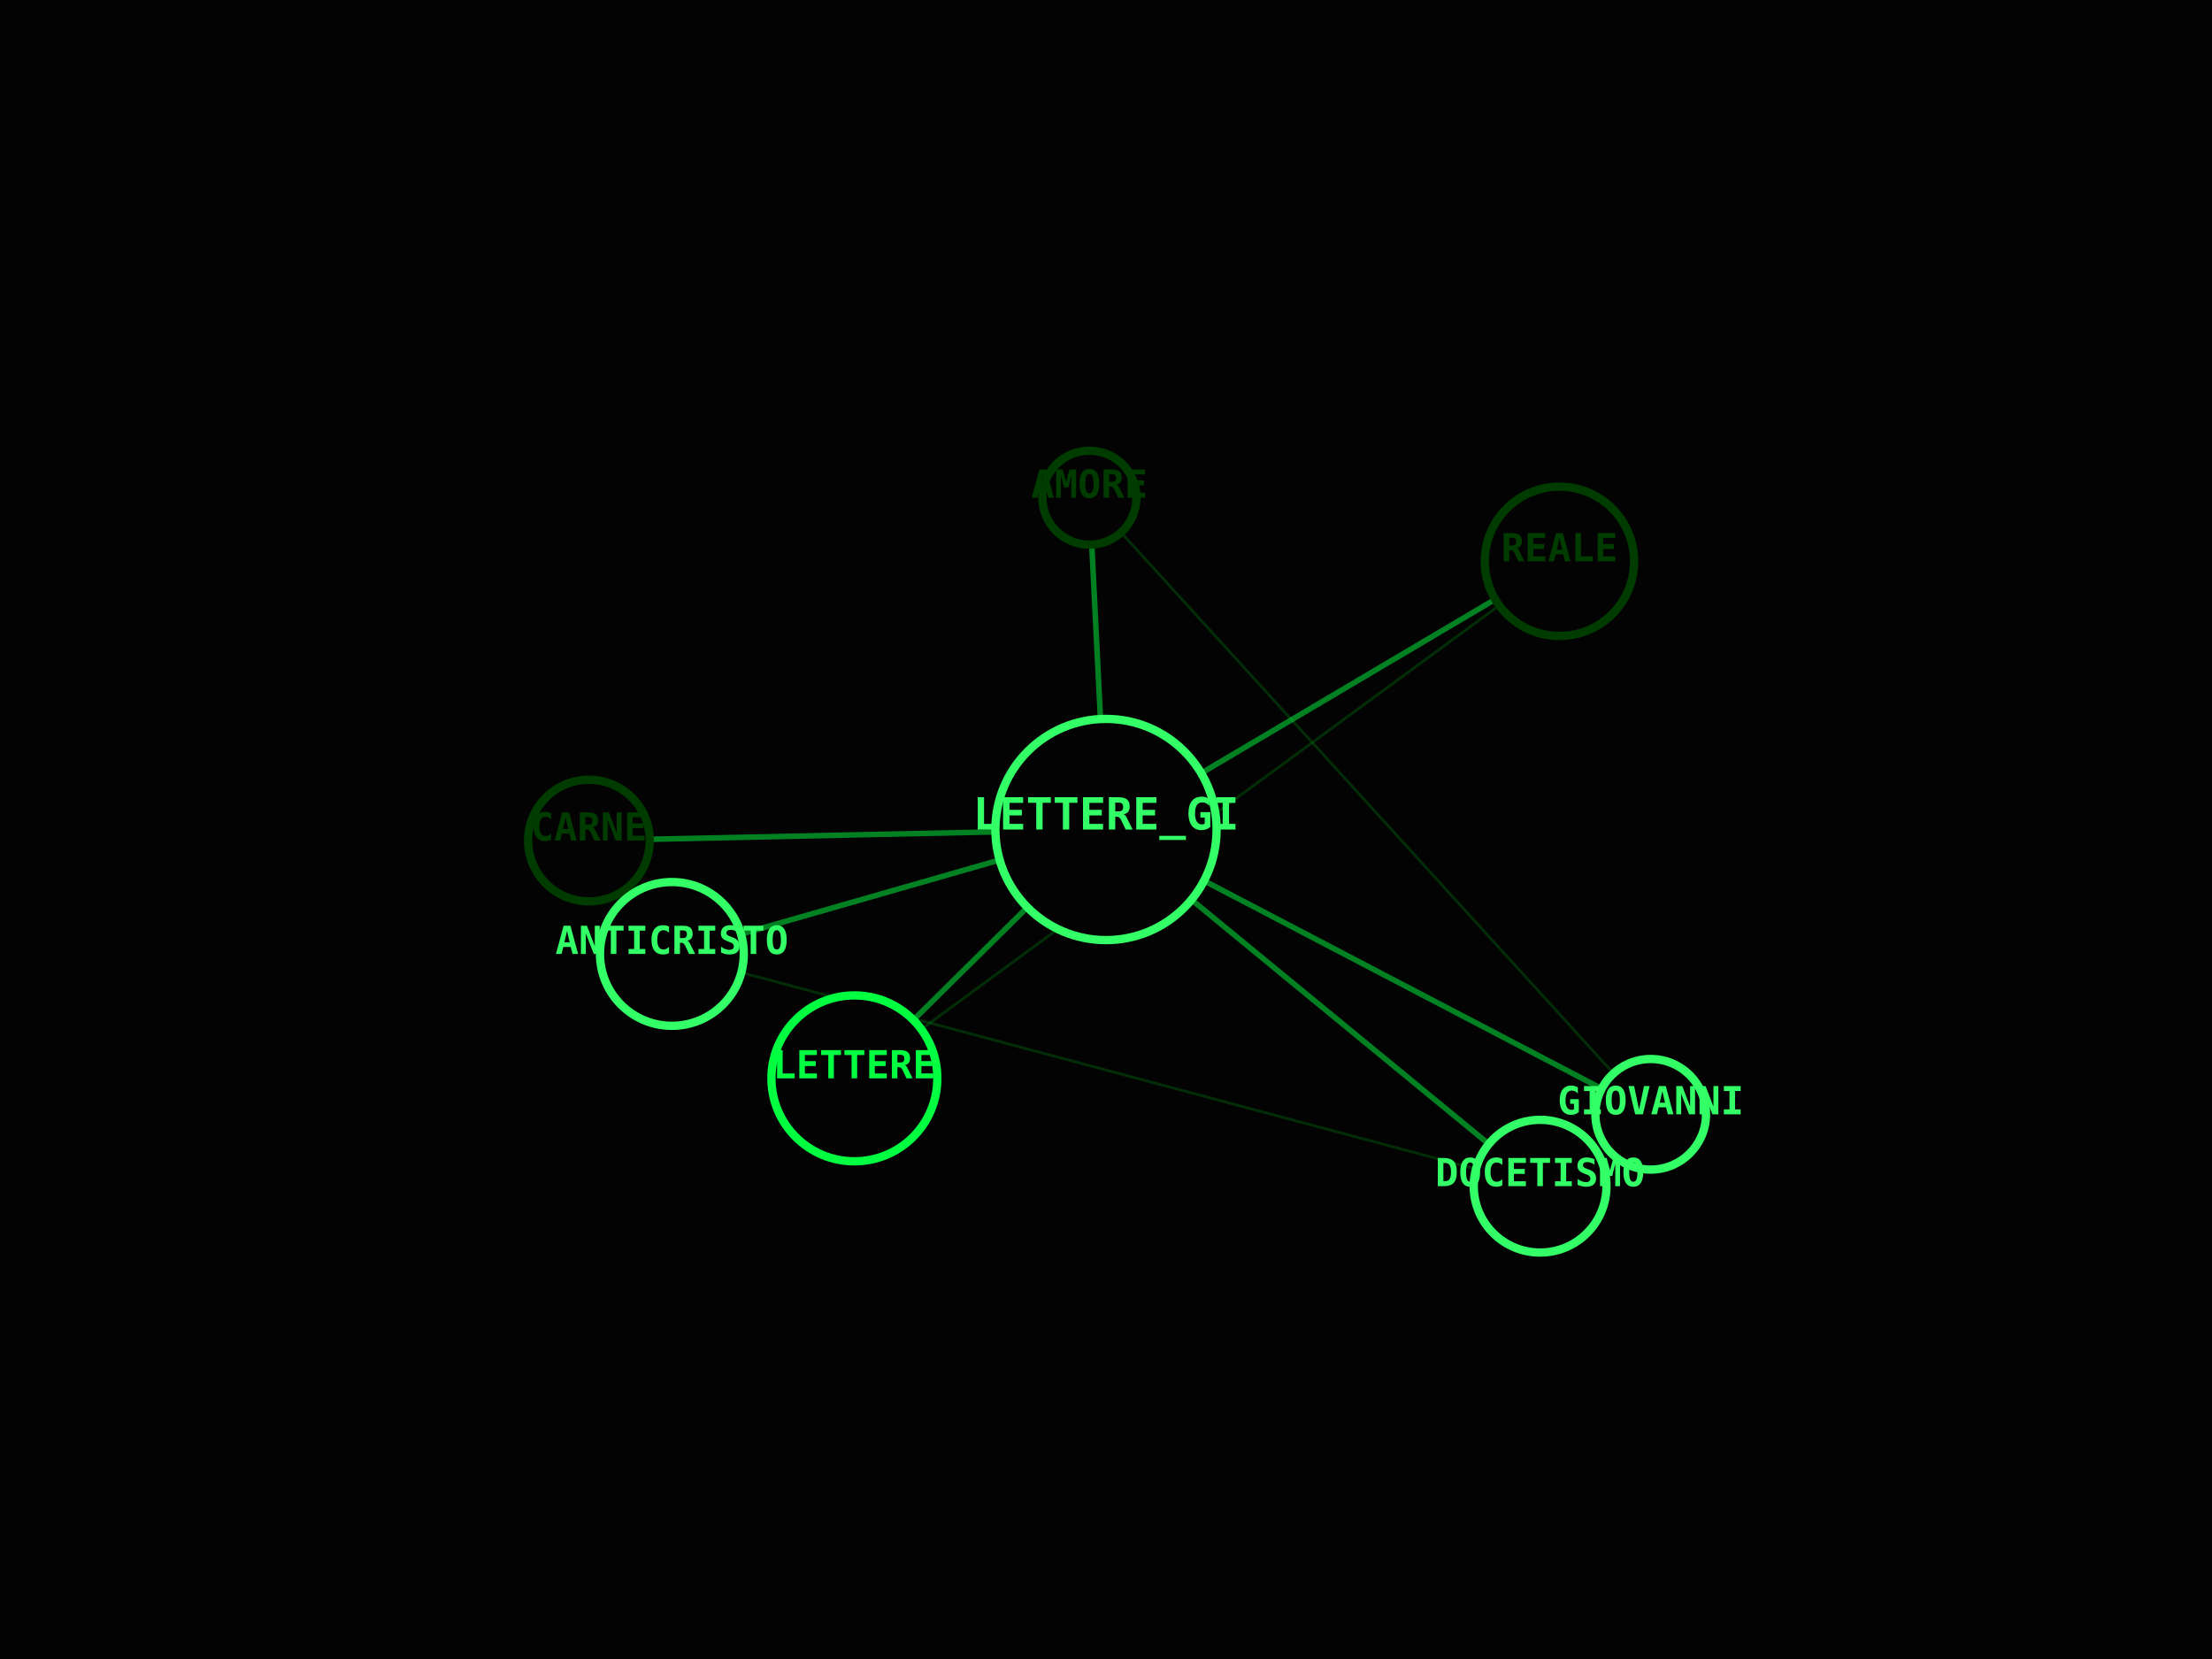
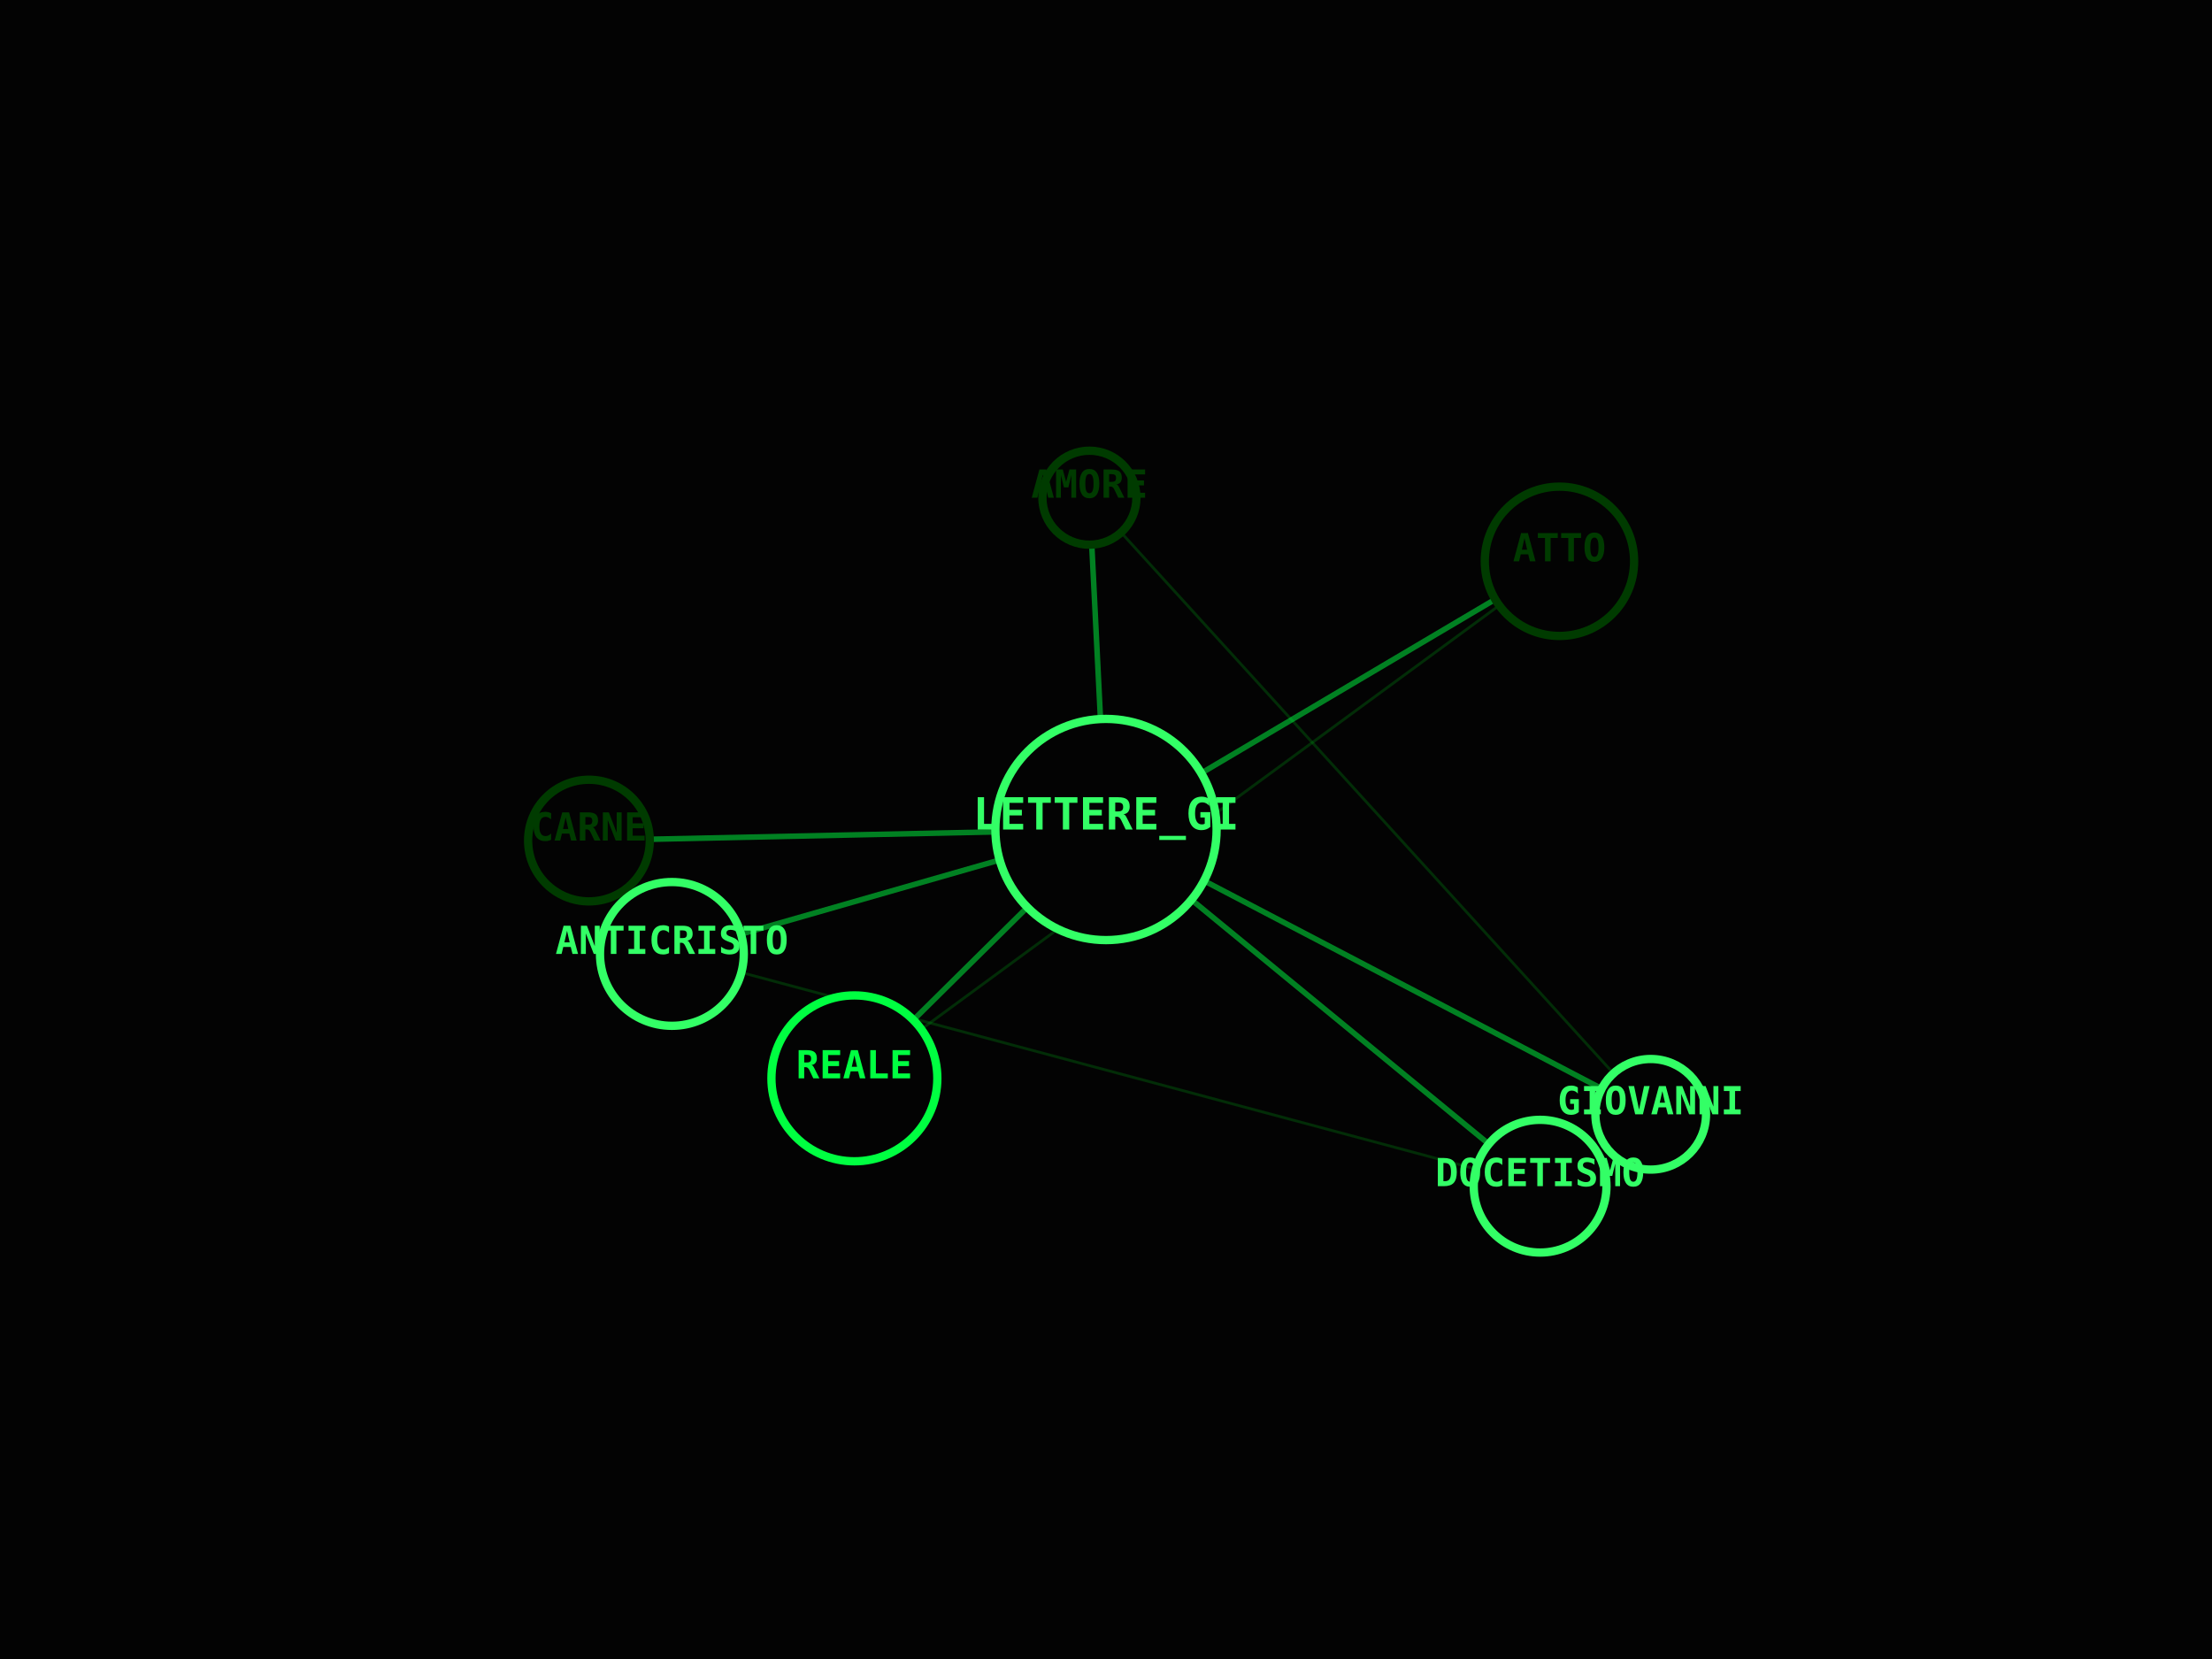
<svg xmlns="http://www.w3.org/2000/svg" viewBox="0 0 800 600" width="100%" height="100%">
  <rect width="100%" height="100%" fill="#030303" />
  <line x1="400" y1="300" x2="394" y2="180" stroke="#00FF41" stroke-width="2" opacity="0.5" />
  <line x1="400" y1="300" x2="597" y2="403" stroke="#00FF41" stroke-width="2" opacity="0.5" />
  <line x1="394" y1="180" x2="597" y2="403" stroke="#008F11" stroke-width="1" opacity="0.3" />
  <line x1="400" y1="300" x2="213" y2="304" stroke="#00FF41" stroke-width="2" opacity="0.5" />
  <line x1="400" y1="300" x2="243" y2="345" stroke="#00FF41" stroke-width="2" opacity="0.5" />
  <line x1="213" y1="304" x2="243" y2="345" stroke="#008F11" stroke-width="1" opacity="0.3" />
  <line x1="400" y1="300" x2="557" y2="429" stroke="#00FF41" stroke-width="2" opacity="0.5" />
  <line x1="243" y1="345" x2="557" y2="429" stroke="#008F11" stroke-width="1" opacity="0.3" />
  <line x1="400" y1="300" x2="309" y2="390" stroke="#00FF41" stroke-width="2" opacity="0.5" />
  <line x1="400" y1="300" x2="564" y2="203" stroke="#00FF41" stroke-width="2" opacity="0.5" />
  <line x1="309" y1="390" x2="564" y2="203" stroke="#008F11" stroke-width="1" opacity="0.3" />
  <circle cx="400" cy="300" r="40" fill="#030303" stroke="#33FF66" stroke-width="3" />
  <text x="400" y="300" fill="#33FF66" font-family="monospace" font-size="16" font-weight="bold" text-anchor="middle" alignment-baseline="middle">LETTERE_GI</text>
  <circle cx="394" cy="180" r="17" fill="#030303" stroke="#003B00" stroke-width="3" />
  <text x="394" y="180" fill="#003B00" font-family="monospace" font-size="14" font-weight="bold" text-anchor="middle" alignment-baseline="middle">AMORE</text>
  <circle cx="597" cy="403" r="20" fill="#030303" stroke="#33FF66" stroke-width="3" />
  <text x="597" y="403" fill="#33FF66" font-family="monospace" font-size="14" font-weight="bold" text-anchor="middle" alignment-baseline="middle">GIOVANNI</text>
  <circle cx="213" cy="304" r="22" fill="#030303" stroke="#003B00" stroke-width="3" />
  <text x="213" y="304" fill="#003B00" font-family="monospace" font-size="14" font-weight="bold" text-anchor="middle" alignment-baseline="middle">CARNE</text>
  <circle cx="243" cy="345" r="26" fill="#030303" stroke="#33FF66" stroke-width="3" />
  <text x="243" y="345" fill="#33FF66" font-family="monospace" font-size="14" font-weight="bold" text-anchor="middle" alignment-baseline="middle">ANTICRISTO</text>
  <circle cx="557" cy="429" r="24" fill="#030303" stroke="#33FF66" stroke-width="3" />
  <text x="557" y="429" fill="#33FF66" font-family="monospace" font-size="14" font-weight="bold" text-anchor="middle" alignment-baseline="middle">DOCETISMO</text>
  <circle cx="309" cy="390" r="30" fill="#030303" stroke="#00FF41" stroke-width="3" />
-   <text x="309" y="390" fill="#00FF41" font-family="monospace" font-size="14" font-weight="bold" text-anchor="middle" alignment-baseline="middle">LETTERE</text>
+   <text x="309" y="390" fill="#00FF41" font-family="monospace" font-size="14" font-weight="bold" text-anchor="middle" alignment-baseline="middle">REALE</text>
  <circle cx="564" cy="203" r="27" fill="#030303" stroke="#003B00" stroke-width="3" />
-   <text x="564" y="203" fill="#003B00" font-family="monospace" font-size="14" font-weight="bold" text-anchor="middle" alignment-baseline="middle">REALE</text>
+   <text x="564" y="203" fill="#003B00" font-family="monospace" font-size="14" font-weight="bold" text-anchor="middle" alignment-baseline="middle">ATTO</text>
</svg>
